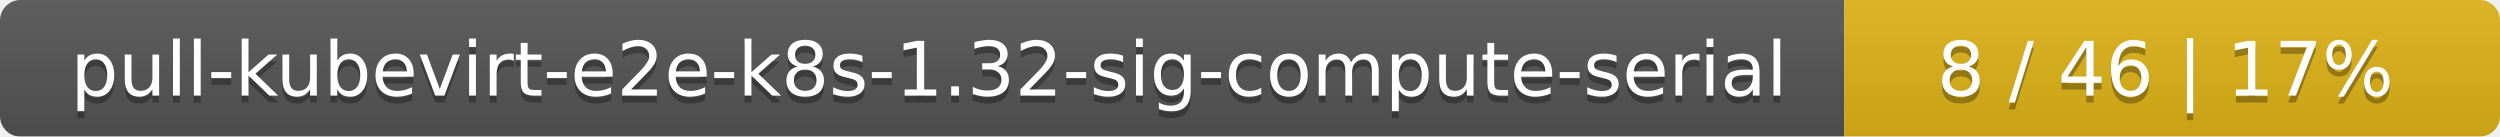
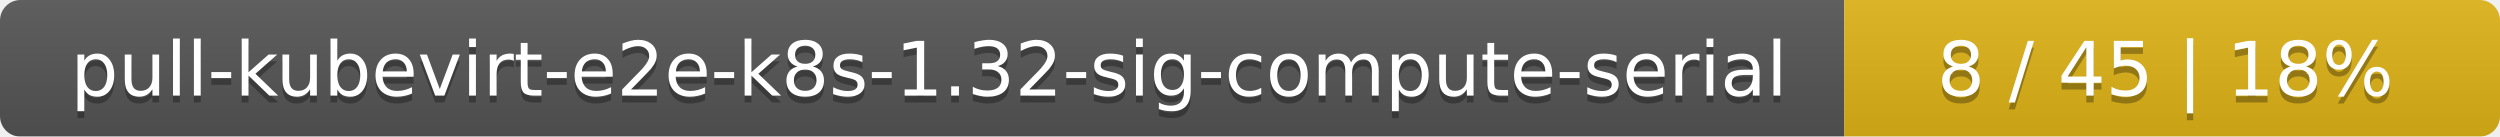
<svg xmlns="http://www.w3.org/2000/svg" width="366" height="20">
  <linearGradient id="smooth" x2="0" y2="100%">
    <stop offset="0" stop-color="#bbb" stop-opacity=".1" />
    <stop offset="1" stop-opacity=".1" />
  </linearGradient>
  <mask id="round">
    <rect width="366" height="20" rx="3" fill="#fff" />
  </mask>
  <g mask="url(#round)">
    <rect width="270" height="20" fill="#555" />
    <rect x="270" width="96" height="20" fill="#dfb317" />
    <rect width="366" height="20" fill="url(#smooth)" />
  </g>
  <g fill="#fff" text-anchor="middle" font-family="DejaVu Sans,Verdana,Geneva,sans-serif" font-size="11">
    <text x="136" y="15" fill="#010101" fill-opacity=".3">pull-kubevirt-e2e-k8s-1.32-sig-compute-serial</text>
    <text x="136" y="14">pull-kubevirt-e2e-k8s-1.32-sig-compute-serial</text>
-     <text x="317" y="15" fill="#010101" fill-opacity=".3">8 / 46    |    17%</text>
-     <text x="317" y="14">8 / 46    |    17%</text>
+     <text x="317" y="15" fill="#010101" fill-opacity=".3">8 / 45    |    18%</text>
+     <text x="317" y="14">8 / 45    |    18%</text>
  </g>
</svg>
